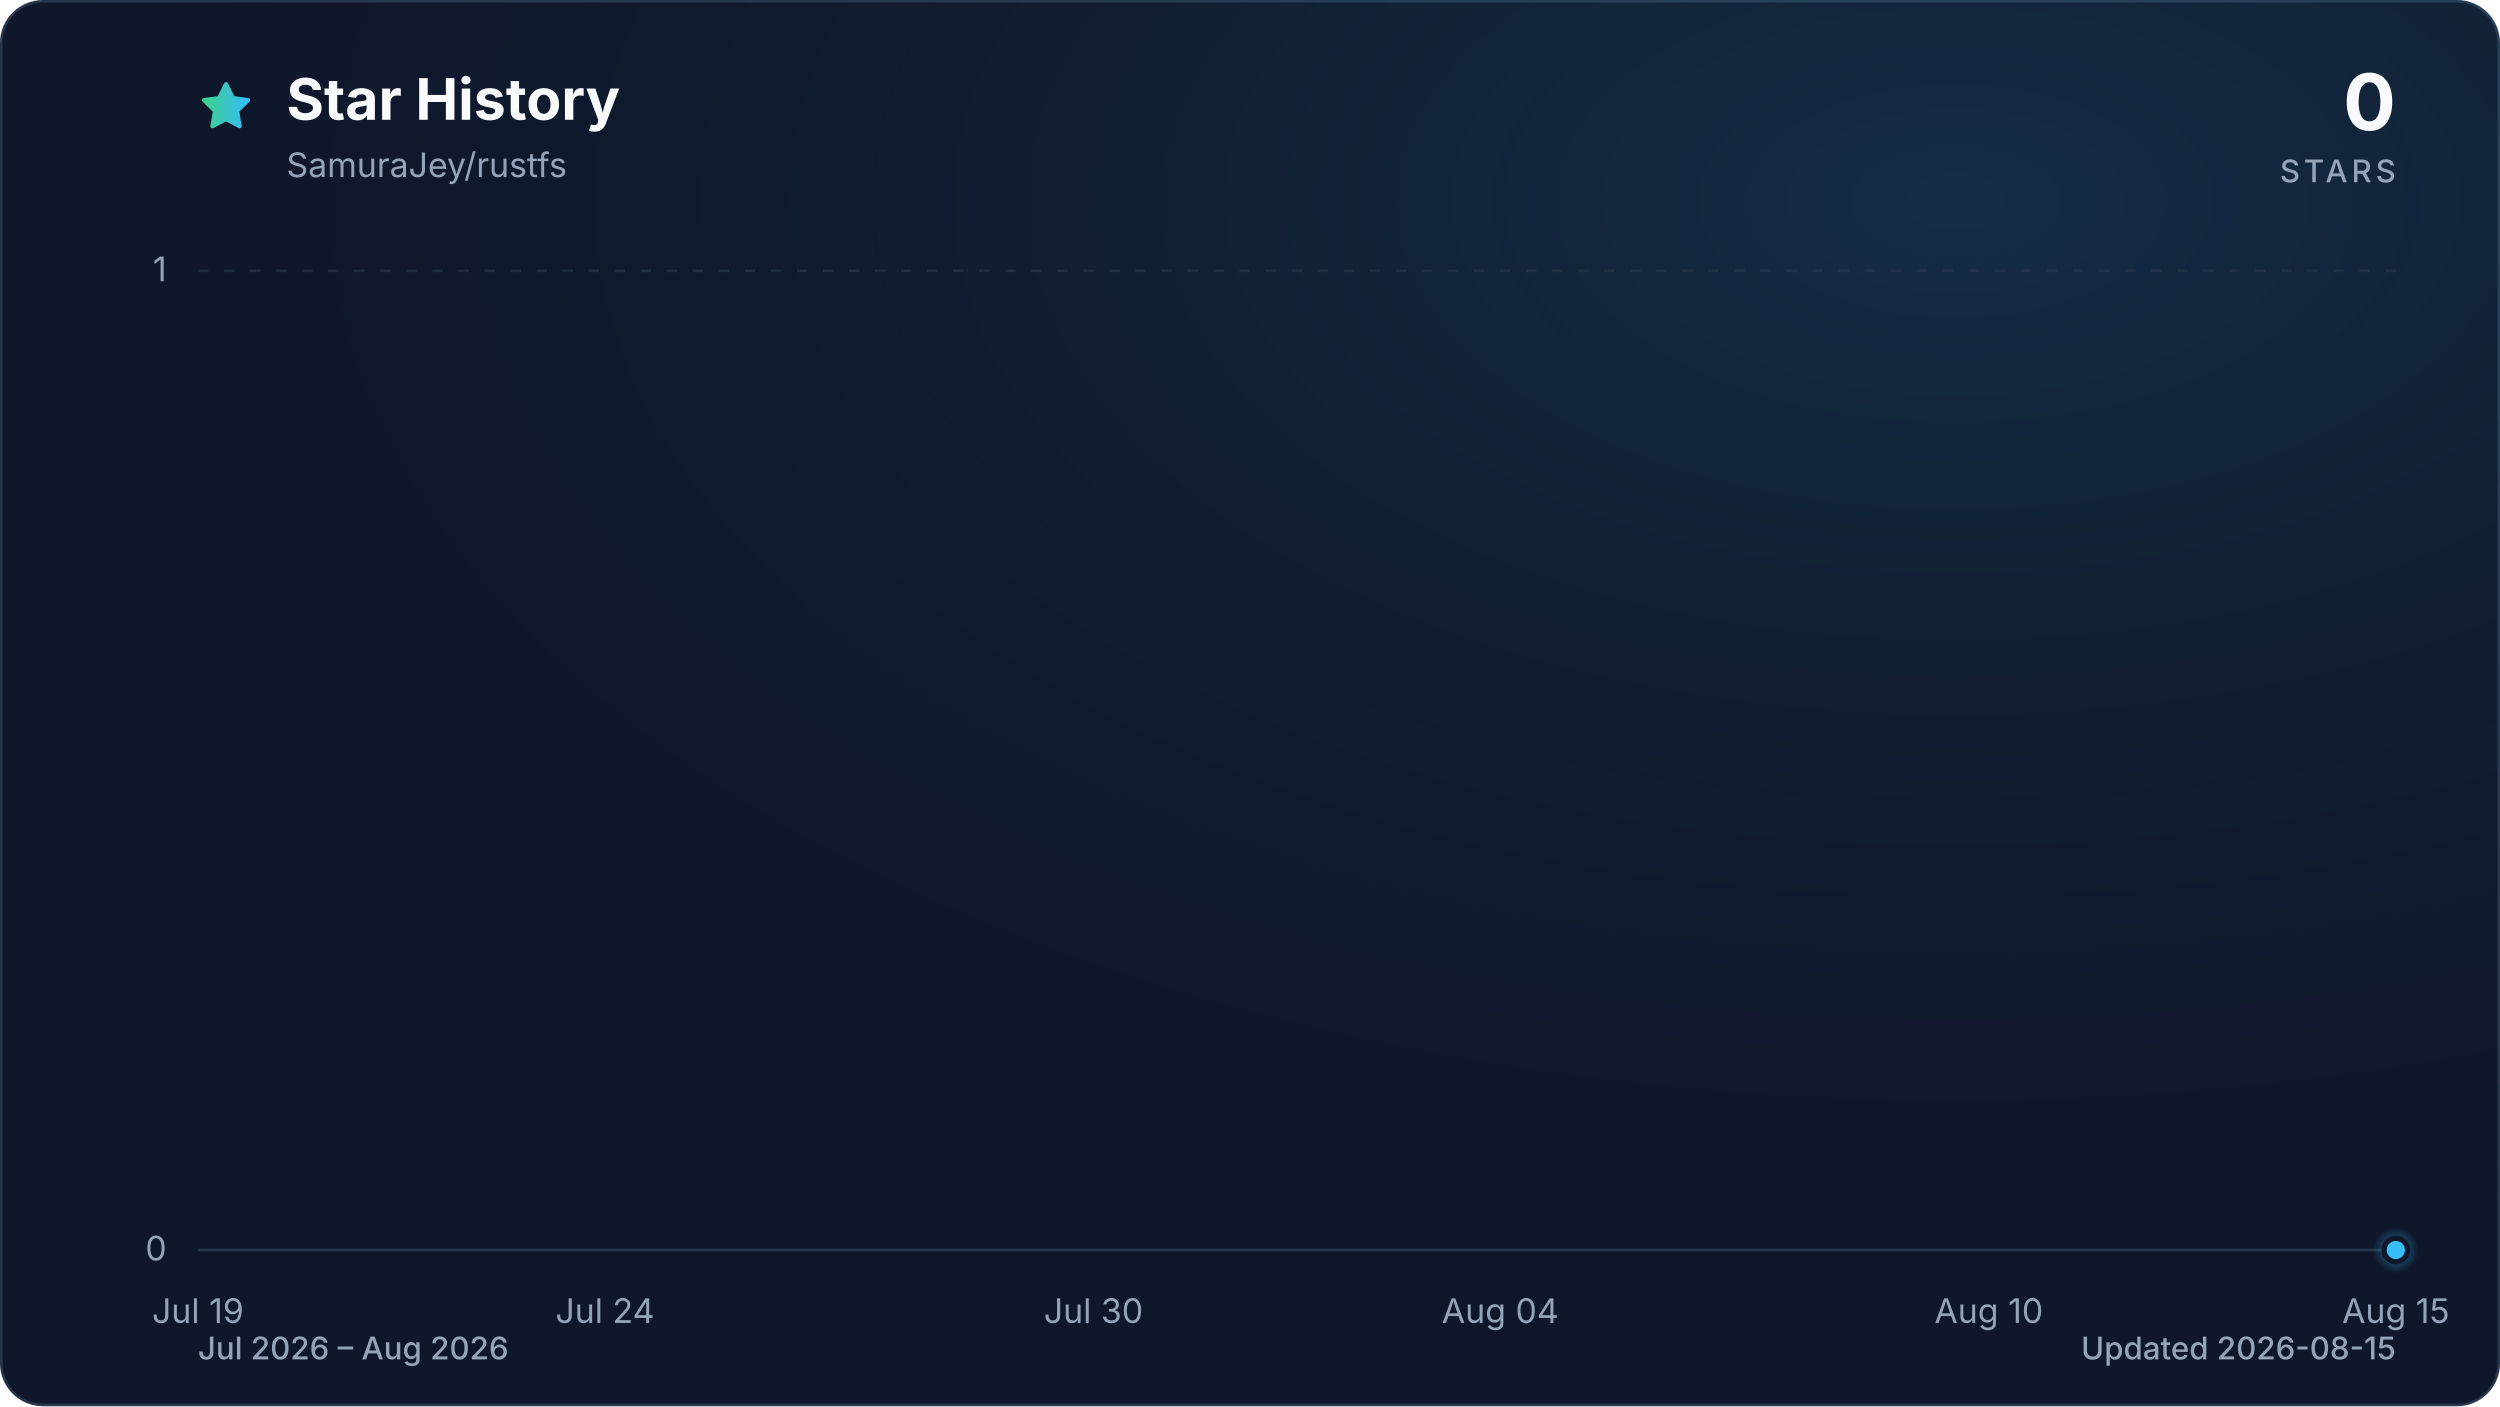
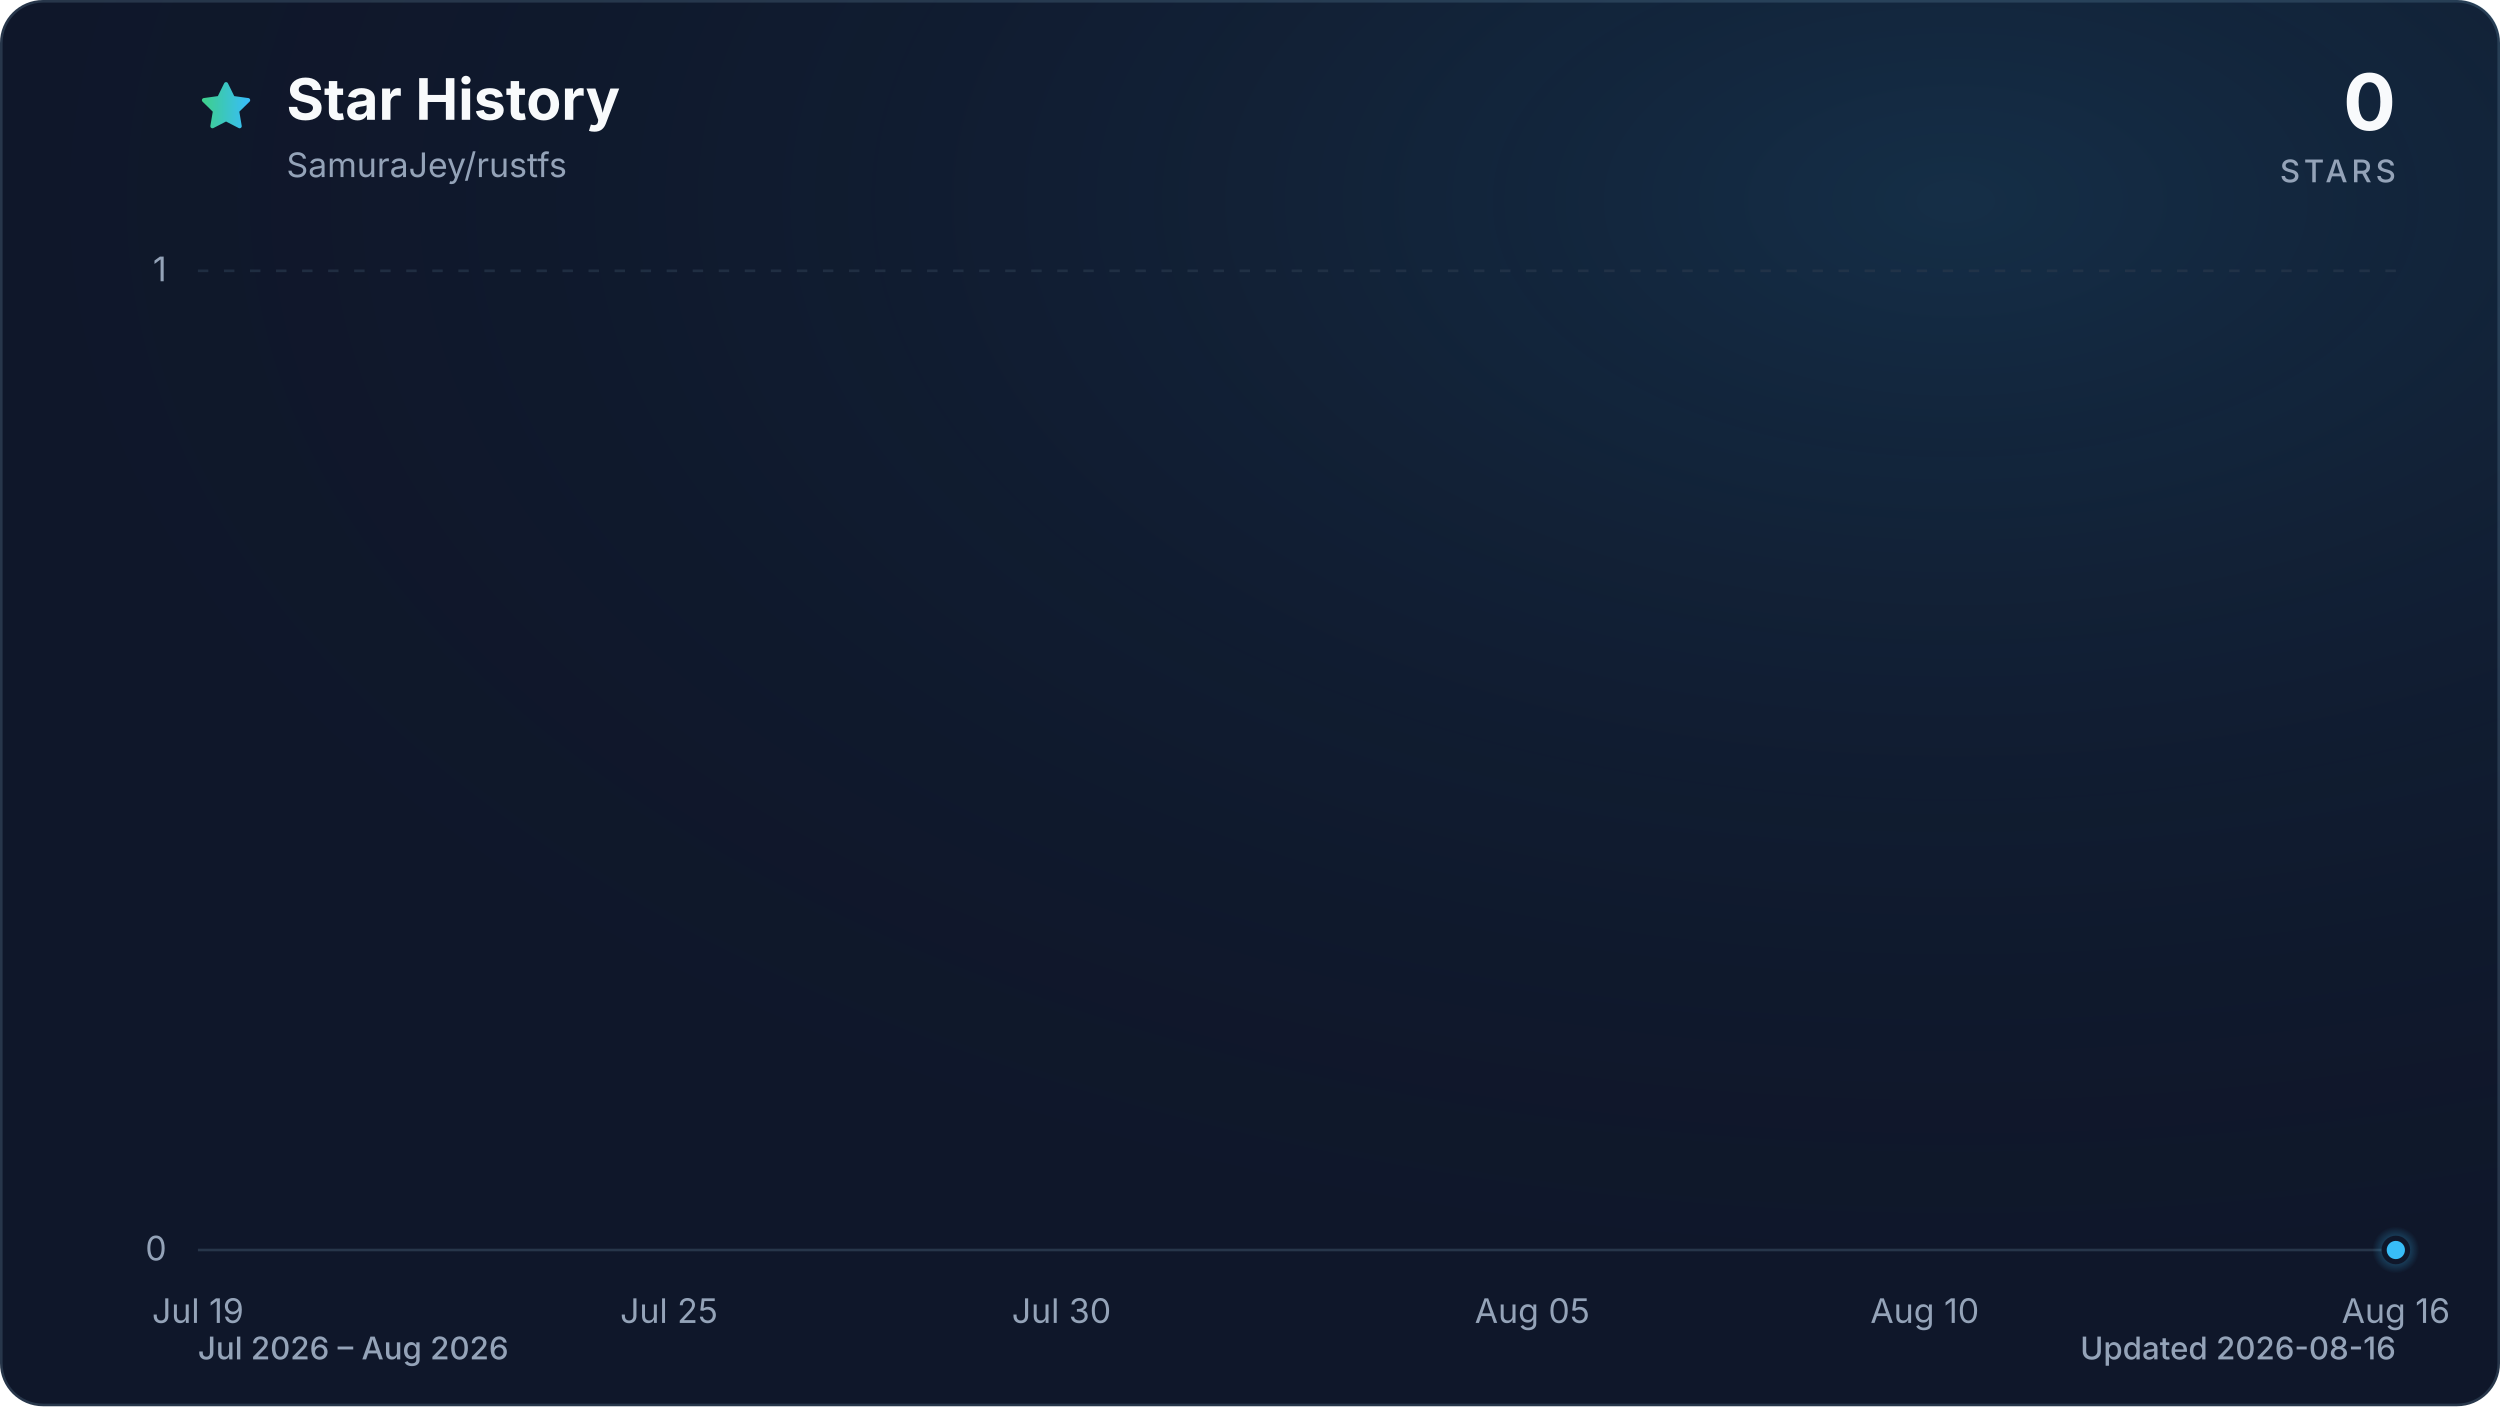
<svg xmlns="http://www.w3.org/2000/svg" viewBox="0 0 960 540" role="img" aria-labelledby="title description" data-style="gradient" data-variant="glow" data-animated="true">
  <defs>
    <linearGradient id="trend" x1="0" y1="0" x2="1" y2="0">
      <stop offset="0%" stop-color="#3ecf8e" />
      <stop offset="100%" stop-color="#38bdf8" />
    </linearGradient>
    <linearGradient id="area" x1="0" y1="0" x2="0" y2="1">
      <stop offset="0%" stop-color="#3ecf8e" stop-opacity="0.30" />
      <stop offset="55%" stop-color="#38bdf8" stop-opacity="0.10" />
      <stop offset="100%" stop-color="#38bdf8" stop-opacity="0.01" />
    </linearGradient>
    <radialGradient id="marker-halo" cx="50%" cy="50%" r="50%">
      <stop offset="0%" stop-color="#38bdf8" stop-opacity="0.55" />
      <stop offset="100%" stop-color="#38bdf8" stop-opacity="0" />
    </radialGradient>
    <radialGradient id="surface-glow" cx="78%" cy="14%" r="80%">
      <stop offset="0%" stop-color="#38bdf8" stop-opacity="0.14" />
      <stop offset="100%" stop-color="#0f172a" stop-opacity="0" />
    </radialGradient>
    <filter id="trend-glow" x="-20%" y="-20%" width="140%" height="140%">
      <feGaussianBlur stdDeviation="7" />
    </filter>
  </defs>
  <style>
.trend-enter{transform-box:fill-box;transform-origin:center;animation:trend-enter 520ms cubic-bezier(0.16,1,0.3,1)}
.marker-enter{transform-box:fill-box;transform-origin:center;animation:marker-enter 320ms cubic-bezier(0.16,1,0.3,1) 200ms both}
.marker-pulse{transform-box:fill-box;transform-origin:center;animation:marker-pulse 2.6s ease-out infinite}
@keyframes trend-enter{from{opacity:.35;transform:translateY(10px)}to{opacity:1;transform:translateY(0)}}
@keyframes marker-enter{from{opacity:0;transform:scale(.4)}to{opacity:1;transform:scale(1)}}
@keyframes marker-pulse{0%{opacity:.5;transform:scale(.7)}70%,100%{opacity:0;transform:scale(2.1)}}
@media (prefers-reduced-motion:reduce){.trend-enter,.marker-enter,.marker-pulse{animation:none!important}}
@media (prefers-reduced-motion:reduce){.marker-pulse{opacity:0}}
</style>
  <rect x="0.5" y="0.5" width="959" height="539" fill="#0f172a" stroke="#27364a" stroke-width="1" rx="16" />
  <rect width="960" height="540" fill="url(#surface-glow)" rx="16" />
  <path d="M12 2.6l2.9 5.9 6.5.9-4.7 4.6 1.1 6.5-5.8-3-5.8 3 1.1-6.5-4.7-4.6 6.5-.9L12 2.6Z" transform="translate(76 30) scale(.9)" fill="url(#trend)" stroke="url(#trend)" stroke-width="1.8" stroke-linejoin="round" aria-hidden="true" />
  <text x="110" y="46" fill="#f8fafc" font-family="ui-sans-serif, system-ui, -apple-system, BlinkMacSystemFont, 'Segoe UI', sans-serif" font-size="22" font-weight="700">Star History</text>
  <text x="110" y="68" fill="#94a3b8" font-family="ui-sans-serif, system-ui, -apple-system, BlinkMacSystemFont, 'Segoe UI', sans-serif" font-size="13">SamuraJey/rustfs</text>
  <text x="920" y="50" fill="#f8fafc" font-family="ui-sans-serif, system-ui, -apple-system, BlinkMacSystemFont, 'Segoe UI', sans-serif" font-size="30" font-weight="700" text-anchor="end">0</text>
  <text x="920" y="70" fill="#94a3b8" font-family="ui-sans-serif, system-ui, -apple-system, BlinkMacSystemFont, 'Segoe UI', sans-serif" font-size="12" font-weight="500" letter-spacing="1.5" text-anchor="end">STARS</text>
  <line x1="76" y1="480.0" x2="920" y2="480.0" stroke="#27364a" stroke-width="1" stroke-dasharray="0" opacity="1" />
  <text x="64" y="484.0" fill="#94a3b8" font-family="ui-sans-serif, system-ui, -apple-system, BlinkMacSystemFont, 'Segoe UI', sans-serif" font-size="13" text-anchor="end">0</text>
  <line x1="76" y1="104.0" x2="920" y2="104.0" stroke="#27364a" stroke-width="1" stroke-dasharray="4 6" opacity="0.7" />
  <text x="64" y="108.0" fill="#94a3b8" font-family="ui-sans-serif, system-ui, -apple-system, BlinkMacSystemFont, 'Segoe UI', sans-serif" font-size="13" text-anchor="end">1</text>
  <text x="76.0" y="508" fill="#94a3b8" font-family="ui-sans-serif, system-ui, -apple-system, BlinkMacSystemFont, 'Segoe UI', sans-serif" font-size="13" text-anchor="middle">Jul 19</text>
-   <text x="232.3" y="508" fill="#94a3b8" font-family="ui-sans-serif, system-ui, -apple-system, BlinkMacSystemFont, 'Segoe UI', sans-serif" font-size="13" text-anchor="middle">Jul 24</text>
-   <text x="419.9" y="508" fill="#94a3b8" font-family="ui-sans-serif, system-ui, -apple-system, BlinkMacSystemFont, 'Segoe UI', sans-serif" font-size="13" text-anchor="middle">Jul 30</text>
-   <text x="576.1" y="508" fill="#94a3b8" font-family="ui-sans-serif, system-ui, -apple-system, BlinkMacSystemFont, 'Segoe UI', sans-serif" font-size="13" text-anchor="middle">Aug 04</text>
-   <text x="763.7" y="508" fill="#94a3b8" font-family="ui-sans-serif, system-ui, -apple-system, BlinkMacSystemFont, 'Segoe UI', sans-serif" font-size="13" text-anchor="middle">Aug 10</text>
-   <text x="920.0" y="508" fill="#94a3b8" font-family="ui-sans-serif, system-ui, -apple-system, BlinkMacSystemFont, 'Segoe UI', sans-serif" font-size="13" text-anchor="middle">Aug 15</text>
+   <text x="256.9" y="508" fill="#94a3b8" font-family="ui-sans-serif, system-ui, -apple-system, BlinkMacSystemFont, 'Segoe UI', sans-serif" font-size="13" text-anchor="middle">Jul 25</text>
+   <text x="407.6" y="508" fill="#94a3b8" font-family="ui-sans-serif, system-ui, -apple-system, BlinkMacSystemFont, 'Segoe UI', sans-serif" font-size="13" text-anchor="middle">Jul 30</text>
+   <text x="588.4" y="508" fill="#94a3b8" font-family="ui-sans-serif, system-ui, -apple-system, BlinkMacSystemFont, 'Segoe UI', sans-serif" font-size="13" text-anchor="middle">Aug 05</text>
+   <text x="739.1" y="508" fill="#94a3b8" font-family="ui-sans-serif, system-ui, -apple-system, BlinkMacSystemFont, 'Segoe UI', sans-serif" font-size="13" text-anchor="middle">Aug 10</text>
+   <text x="920.0" y="508" fill="#94a3b8" font-family="ui-sans-serif, system-ui, -apple-system, BlinkMacSystemFont, 'Segoe UI', sans-serif" font-size="13" text-anchor="middle">Aug 16</text>
  <g class="trend-enter">
-     <path d="M 76.0 480.0 C 86.4 480.0, 96.8 480.0, 107.3 480.0 C 117.7 480.0, 128.1 480.0, 138.5 480.0 C 148.9 480.0, 159.4 480.0, 169.8 480.0 C 180.2 480.0, 190.6 480.0, 201.0 480.0 C 211.5 480.0, 221.9 480.0, 232.3 480.0 C 242.7 480.0, 253.1 480.0, 263.6 480.0 C 274.0 480.0, 284.4 480.0, 294.8 480.0 C 305.2 480.0, 315.7 480.0, 326.1 480.0 C 336.5 480.0, 346.9 480.0, 357.3 480.0 C 367.8 480.0, 378.2 480.0, 388.6 480.0 C 399.0 480.0, 409.4 480.0, 419.9 480.0 C 430.3 480.0, 440.7 480.0, 451.1 480.0 C 461.5 480.0, 472.0 480.0, 482.4 480.0 C 492.8 480.0, 503.2 480.0, 513.6 480.0 C 524.0 480.0, 534.5 480.0, 544.9 480.0 C 555.3 480.0, 565.7 480.0, 576.1 480.0 C 586.6 480.0, 597.0 480.0, 607.4 480.0 C 617.8 480.0, 628.2 480.0, 638.7 480.0 C 649.1 480.0, 659.5 480.0, 669.9 480.0 C 680.3 480.0, 690.8 480.0, 701.2 480.0 C 711.6 480.0, 722.0 480.0, 732.4 480.0 C 742.9 480.0, 753.3 480.0, 763.7 480.0 C 774.1 480.0, 784.5 480.0, 795.0 480.0 C 805.4 480.0, 815.8 480.0, 826.2 480.0 C 836.6 480.0, 847.1 480.0, 857.5 480.0 C 867.9 480.0, 878.3 480.0, 888.7 480.0 C 899.2 480.0, 909.6 480.0, 920.0 480.0 L 920.0 480.0 L 76.0 480.0 Z" fill="url(#area)" />
-     <path d="M 76.0 480.0 C 86.4 480.0, 96.8 480.0, 107.3 480.0 C 117.7 480.0, 128.1 480.0, 138.5 480.0 C 148.9 480.0, 159.4 480.0, 169.8 480.0 C 180.2 480.0, 190.6 480.0, 201.0 480.0 C 211.5 480.0, 221.9 480.0, 232.3 480.0 C 242.7 480.0, 253.1 480.0, 263.6 480.0 C 274.0 480.0, 284.4 480.0, 294.8 480.0 C 305.2 480.0, 315.7 480.0, 326.1 480.0 C 336.5 480.0, 346.9 480.0, 357.3 480.0 C 367.8 480.0, 378.2 480.0, 388.6 480.0 C 399.0 480.0, 409.4 480.0, 419.9 480.0 C 430.3 480.0, 440.7 480.0, 451.1 480.0 C 461.5 480.0, 472.0 480.0, 482.4 480.0 C 492.8 480.0, 503.2 480.0, 513.6 480.0 C 524.0 480.0, 534.5 480.0, 544.9 480.0 C 555.3 480.0, 565.7 480.0, 576.1 480.0 C 586.6 480.0, 597.0 480.0, 607.4 480.0 C 617.8 480.0, 628.2 480.0, 638.7 480.0 C 649.1 480.0, 659.5 480.0, 669.9 480.0 C 680.3 480.0, 690.8 480.0, 701.2 480.0 C 711.6 480.0, 722.0 480.0, 732.4 480.0 C 742.9 480.0, 753.3 480.0, 763.7 480.0 C 774.1 480.0, 784.5 480.0, 795.0 480.0 C 805.4 480.0, 815.8 480.0, 826.2 480.0 C 836.6 480.0, 847.1 480.0, 857.5 480.0 C 867.9 480.0, 878.3 480.0, 888.7 480.0 C 899.2 480.0, 909.6 480.0, 920.0 480.0" fill="none" stroke="url(#trend)" stroke-width="12" stroke-linecap="round" stroke-linejoin="round" opacity="0.16" filter="url(#trend-glow)" />
-     <path d="M 76.0 480.0 C 86.4 480.0, 96.8 480.0, 107.3 480.0 C 117.7 480.0, 128.1 480.0, 138.5 480.0 C 148.9 480.0, 159.4 480.0, 169.8 480.0 C 180.2 480.0, 190.6 480.0, 201.0 480.0 C 211.5 480.0, 221.9 480.0, 232.3 480.0 C 242.7 480.0, 253.1 480.0, 263.6 480.0 C 274.0 480.0, 284.4 480.0, 294.8 480.0 C 305.2 480.0, 315.7 480.0, 326.1 480.0 C 336.5 480.0, 346.9 480.0, 357.3 480.0 C 367.8 480.0, 378.2 480.0, 388.6 480.0 C 399.0 480.0, 409.4 480.0, 419.9 480.0 C 430.3 480.0, 440.7 480.0, 451.1 480.0 C 461.5 480.0, 472.0 480.0, 482.4 480.0 C 492.8 480.0, 503.2 480.0, 513.6 480.0 C 524.0 480.0, 534.5 480.0, 544.9 480.0 C 555.3 480.0, 565.7 480.0, 576.1 480.0 C 586.6 480.0, 597.0 480.0, 607.4 480.0 C 617.8 480.0, 628.2 480.0, 638.7 480.0 C 649.1 480.0, 659.5 480.0, 669.9 480.0 C 680.3 480.0, 690.8 480.0, 701.2 480.0 C 711.6 480.0, 722.0 480.0, 732.4 480.0 C 742.9 480.0, 753.3 480.0, 763.7 480.0 C 774.1 480.0, 784.5 480.0, 795.0 480.0 C 805.4 480.0, 815.8 480.0, 826.2 480.0 C 836.6 480.0, 847.1 480.0, 857.5 480.0 C 867.9 480.0, 878.3 480.0, 888.7 480.0 C 899.2 480.0, 909.6 480.0, 920.0 480.0" fill="none" stroke="url(#trend)" stroke-width="3" stroke-linecap="round" stroke-linejoin="round" />
+     <path d="M 76.0 480.0 C 86.0 480.0, 96.1 480.0, 106.1 480.0 C 116.2 480.0, 126.2 480.0, 136.3 480.0 C 146.3 480.0, 156.4 480.0, 166.4 480.0 C 176.5 480.0, 186.5 480.0, 196.6 480.0 C 206.6 480.0, 216.7 480.0, 226.7 480.0 C 236.8 480.0, 246.8 480.0, 256.9 480.0 C 266.9 480.0, 277.0 480.0, 287.0 480.0 C 297.0 480.0, 307.1 480.0, 317.1 480.0 C 327.2 480.0, 337.2 480.0, 347.3 480.0 C 357.3 480.0, 367.4 480.0, 377.4 480.0 C 387.5 480.0, 397.5 480.0, 407.6 480.0 C 417.6 480.0, 427.7 480.0, 437.7 480.0 C 447.8 480.0, 457.8 480.0, 467.9 480.0 C 477.9 480.0, 488.0 480.0, 498.0 480.0 C 508.0 480.0, 518.1 480.0, 528.1 480.0 C 538.2 480.0, 548.2 480.0, 558.3 480.0 C 568.3 480.0, 578.4 480.0, 588.4 480.0 C 598.5 480.0, 608.5 480.0, 618.6 480.0 C 628.6 480.0, 638.7 480.0, 648.7 480.0 C 658.8 480.0, 668.8 480.0, 678.9 480.0 C 688.9 480.0, 699.0 480.0, 709.0 480.0 C 719.0 480.0, 729.1 480.0, 739.1 480.0 C 749.2 480.0, 759.2 480.0, 769.3 480.0 C 779.3 480.0, 789.4 480.0, 799.4 480.0 C 809.5 480.0, 819.5 480.0, 829.6 480.0 C 839.6 480.0, 849.7 480.0, 859.7 480.0 C 869.8 480.0, 879.8 480.0, 889.9 480.0 C 899.9 480.0, 910.0 480.0, 920.0 480.0 L 920.0 480.0 L 76.0 480.0 Z" fill="url(#area)" />
+     <path d="M 76.0 480.0 C 86.0 480.0, 96.1 480.0, 106.1 480.0 C 116.2 480.0, 126.2 480.0, 136.3 480.0 C 146.3 480.0, 156.4 480.0, 166.4 480.0 C 176.5 480.0, 186.5 480.0, 196.6 480.0 C 206.6 480.0, 216.7 480.0, 226.7 480.0 C 236.8 480.0, 246.8 480.0, 256.9 480.0 C 266.9 480.0, 277.0 480.0, 287.0 480.0 C 297.0 480.0, 307.1 480.0, 317.1 480.0 C 327.2 480.0, 337.2 480.0, 347.3 480.0 C 357.3 480.0, 367.4 480.0, 377.4 480.0 C 387.5 480.0, 397.5 480.0, 407.6 480.0 C 417.6 480.0, 427.7 480.0, 437.7 480.0 C 447.8 480.0, 457.8 480.0, 467.9 480.0 C 477.9 480.0, 488.0 480.0, 498.0 480.0 C 508.0 480.0, 518.1 480.0, 528.1 480.0 C 538.2 480.0, 548.2 480.0, 558.3 480.0 C 568.3 480.0, 578.4 480.0, 588.4 480.0 C 598.5 480.0, 608.5 480.0, 618.6 480.0 C 628.6 480.0, 638.7 480.0, 648.7 480.0 C 658.8 480.0, 668.8 480.0, 678.9 480.0 C 688.9 480.0, 699.0 480.0, 709.0 480.0 C 719.0 480.0, 729.1 480.0, 739.1 480.0 C 749.2 480.0, 759.2 480.0, 769.3 480.0 C 779.3 480.0, 789.4 480.0, 799.4 480.0 C 809.5 480.0, 819.5 480.0, 829.6 480.0 C 839.6 480.0, 849.7 480.0, 859.7 480.0 C 869.8 480.0, 879.8 480.0, 889.9 480.0 C 899.9 480.0, 910.0 480.0, 920.0 480.0" fill="none" stroke="url(#trend)" stroke-width="12" stroke-linecap="round" stroke-linejoin="round" opacity="0.16" filter="url(#trend-glow)" />
+     <path d="M 76.0 480.0 C 86.0 480.0, 96.1 480.0, 106.1 480.0 C 116.2 480.0, 126.2 480.0, 136.3 480.0 C 146.3 480.0, 156.4 480.0, 166.4 480.0 C 176.5 480.0, 186.5 480.0, 196.6 480.0 C 206.6 480.0, 216.7 480.0, 226.7 480.0 C 236.8 480.0, 246.8 480.0, 256.9 480.0 C 266.9 480.0, 277.0 480.0, 287.0 480.0 C 297.0 480.0, 307.1 480.0, 317.1 480.0 C 327.2 480.0, 337.2 480.0, 347.3 480.0 C 357.3 480.0, 367.4 480.0, 377.4 480.0 C 387.5 480.0, 397.5 480.0, 407.6 480.0 C 417.6 480.0, 427.7 480.0, 437.7 480.0 C 447.8 480.0, 457.8 480.0, 467.9 480.0 C 477.9 480.0, 488.0 480.0, 498.0 480.0 C 508.0 480.0, 518.1 480.0, 528.1 480.0 C 538.2 480.0, 548.2 480.0, 558.3 480.0 C 568.3 480.0, 578.4 480.0, 588.4 480.0 C 598.5 480.0, 608.5 480.0, 618.6 480.0 C 628.6 480.0, 638.7 480.0, 648.7 480.0 C 658.8 480.0, 668.8 480.0, 678.9 480.0 C 688.9 480.0, 699.0 480.0, 709.0 480.0 C 719.0 480.0, 729.1 480.0, 739.1 480.0 C 749.2 480.0, 759.2 480.0, 769.3 480.0 C 779.3 480.0, 789.4 480.0, 799.4 480.0 C 809.5 480.0, 819.5 480.0, 829.6 480.0 C 839.6 480.0, 849.7 480.0, 859.7 480.0 C 869.8 480.0, 879.8 480.0, 889.9 480.0 C 899.9 480.0, 910.0 480.0, 920.0 480.0" fill="none" stroke="url(#trend)" stroke-width="3" stroke-linecap="round" stroke-linejoin="round" />
  </g>
  <g class="marker-enter">
    <circle class="marker-pulse" cx="920.0" cy="480.0" r="9" fill="url(#marker-halo)" />
    <circle cx="920.0" cy="480.0" r="4.5" fill="#38bdf8" stroke="#0f172a" stroke-width="2" />
  </g>
  <text x="76" y="522" fill="#94a3b8" font-family="ui-sans-serif, system-ui, -apple-system, BlinkMacSystemFont, 'Segoe UI', sans-serif" font-size="12" font-weight="500">Jul 2026 – Aug 2026</text>
-   <text x="920" y="522" fill="#94a3b8" font-family="ui-sans-serif, system-ui, -apple-system, BlinkMacSystemFont, 'Segoe UI', sans-serif" font-size="12" font-weight="500" text-anchor="end">Updated 2026-08-15</text>
+   <text x="920" y="522" fill="#94a3b8" font-family="ui-sans-serif, system-ui, -apple-system, BlinkMacSystemFont, 'Segoe UI', sans-serif" font-size="12" font-weight="500" text-anchor="end">Updated 2026-08-16</text>
</svg>
